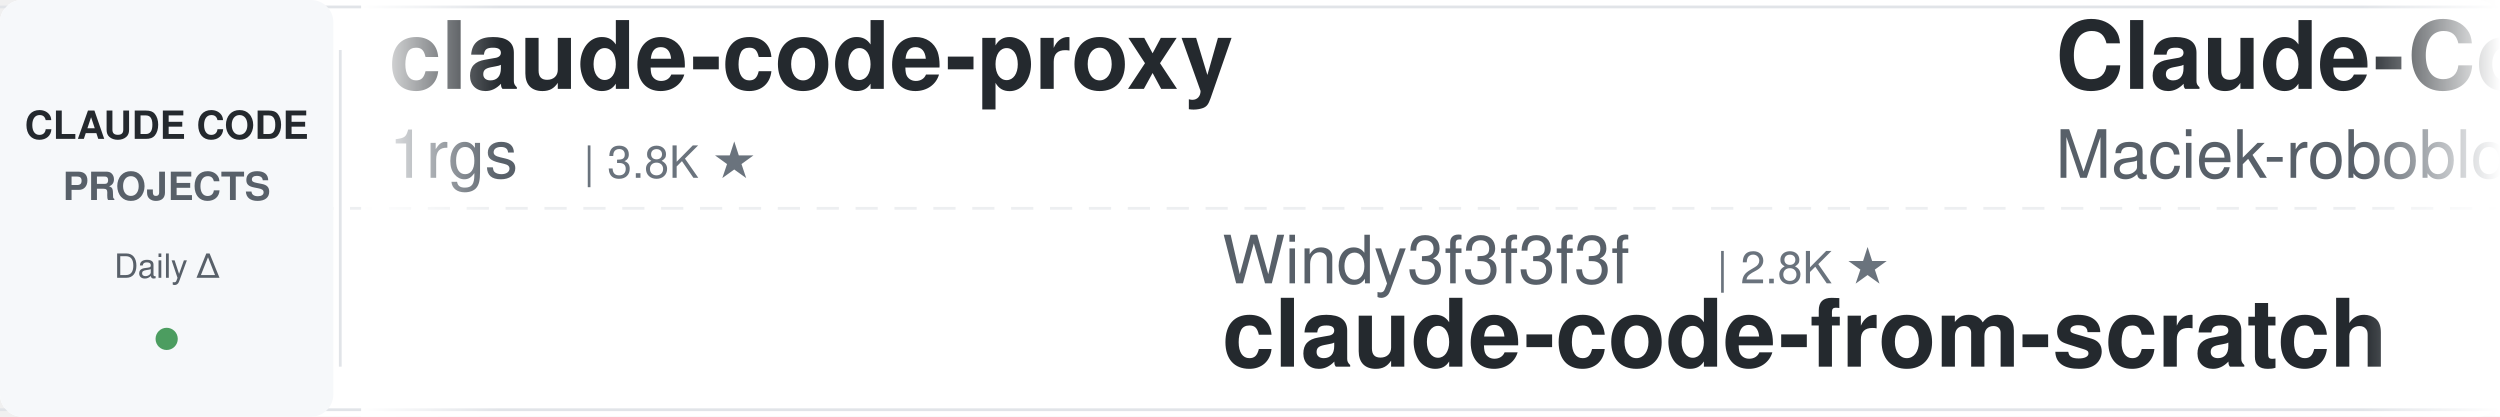
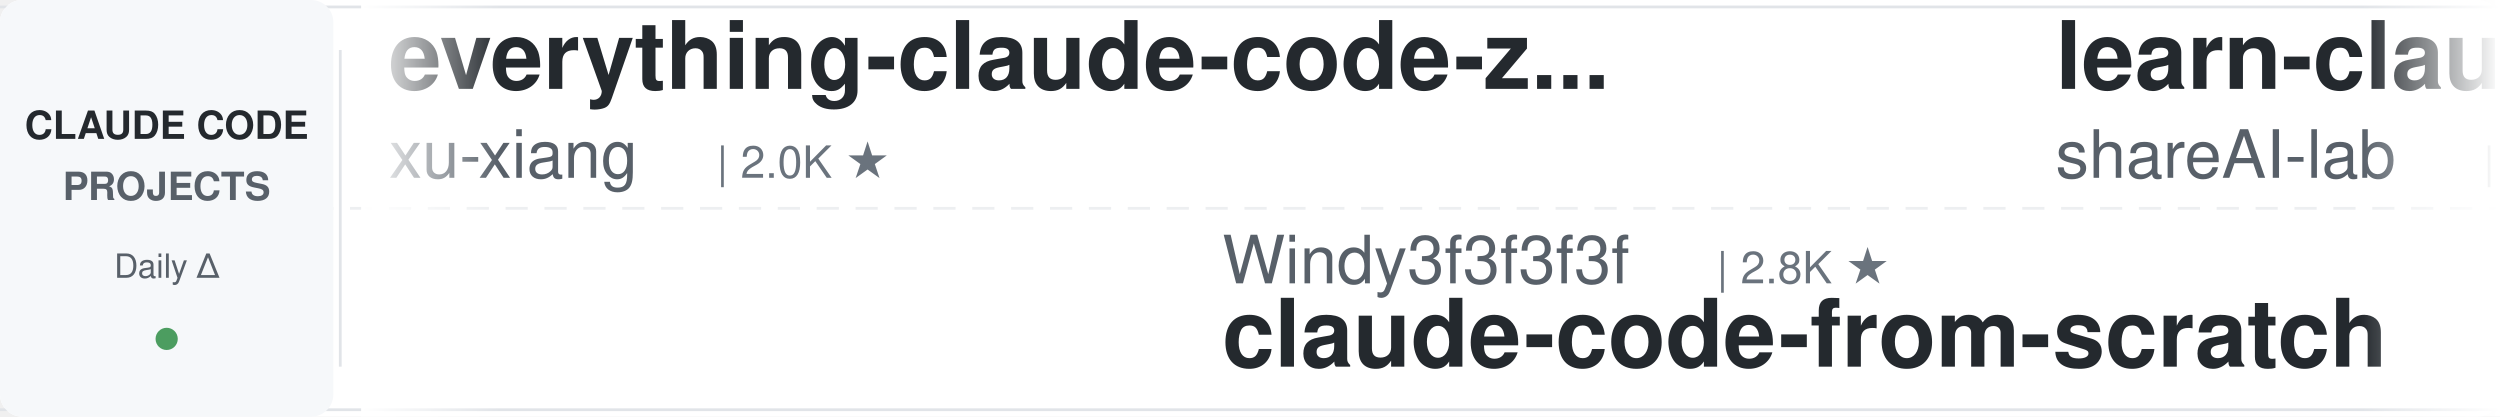
<svg xmlns="http://www.w3.org/2000/svg" width="900" height="150">
  <defs>
    <linearGradient id="leftFade" x1="0%" y1="0%" x2="100%" y2="0%">
      <stop offset="0%" style="stop-color:#ffffff;stop-opacity:1" />
      <stop offset="100%" style="stop-color:#ffffff;stop-opacity:0" />
    </linearGradient>
    <linearGradient id="rightFade" x1="0%" y1="0%" x2="100%" y2="0%">
      <stop offset="0%" style="stop-color:#ffffff;stop-opacity:0" />
      <stop offset="100%" style="stop-color:#ffffff;stop-opacity:1" />
    </linearGradient>
  </defs>
  <rect width="900" height="150" fill="#ffffff" rx="8" />
  <rect x="0" y="2" width="900" height="1" fill="#e1e4e8" />
  <rect x="0" y="147" width="900" height="1" fill="#e1e4e8" />
  <line x1="0" y1="75" x2="900" y2="75" stroke="#e1e4e8" stroke-width="1" stroke-dasharray="8 6" opacity="0.6" />
  <rect x="0" y="0" width="120" height="150" fill="#f6f8fa" rx="8" />
  <text x="60" y="50" font-family="-apple-system, BlinkMacSystemFont, 'Segoe UI', Helvetica, Arial, sans-serif" font-size="14" font-weight="600" fill="#24292e" text-anchor="middle">CLAUDE CODE</text>
  <text x="60" y="72" font-family="-apple-system, BlinkMacSystemFont, 'Segoe UI', Helvetica, Arial, sans-serif" font-size="14" font-weight="600" fill="#586069" text-anchor="middle">PROJECTS</text>
  <text x="60" y="100" font-family="-apple-system, BlinkMacSystemFont, 'Segoe UI', Helvetica, Arial, sans-serif" font-size="12" font-weight="500" fill="#586069" text-anchor="middle">Daily Δ</text>
  <circle cx="60" cy="122" r="4" fill="#22863a" opacity="0.8" />
  <rect x="122" y="18" width="1" height="114" fill="#e1e4e8" />
  <clipPath id="tickerClip">
    <rect x="130" y="0" width="770" height="150" />
  </clipPath>
  <g clip-path="url(#tickerClip)">
    <g id="tickerItems">
      <animateTransform attributeName="transform" attributeType="XML" type="translate" from="0 0" to="-3000 0" dur="54s" repeatCount="indefinite" />
      <g transform="translate(0, 0)">
-         <text x="140" y="32" font-family="-apple-system, BlinkMacSystemFont, 'Segoe UI', Helvetica, Arial, sans-serif" font-size="34" font-weight="600" fill="#24292e">claude-code-proxy</text>
-         <text x="140" y="64" font-family="-apple-system, BlinkMacSystemFont, 'Segoe UI', Helvetica, Arial, sans-serif" font-size="24" font-weight="400" fill="#586069">1rgs</text>
-         <text x="210" y="64" font-family="-apple-system, BlinkMacSystemFont, 'Segoe UI', Helvetica, Arial, sans-serif" font-size="16" font-weight="500" fill="#6a737d">| 3.8K ★</text>
+         <text x="140" y="32" font-family="-apple-system, BlinkMacSystemFont, 'Segoe UI', Helvetica, Arial, sans-serif" font-size="34" font-weight="600" fill="#24292e">everything-claude-code-z...</text>
+         <text x="140" y="64" font-family="-apple-system, BlinkMacSystemFont, 'Segoe UI', Helvetica, Arial, sans-serif" font-size="24" font-weight="400" fill="#586069">xu-xiang</text>
+         <text x="258" y="64" font-family="-apple-system, BlinkMacSystemFont, 'Segoe UI', Helvetica, Arial, sans-serif" font-size="16" font-weight="500" fill="#6a737d">| 2.0K ★</text>
      </g>
      <g transform="translate(300, 0)">
        <text x="140" y="102" font-family="-apple-system, BlinkMacSystemFont, 'Segoe UI', Helvetica, Arial, sans-serif" font-size="24" font-weight="400" fill="#586069">Windy3f3f3f3f</text>
        <text x="318" y="102" font-family="-apple-system, BlinkMacSystemFont, 'Segoe UI', Helvetica, Arial, sans-serif" font-size="16" font-weight="500" fill="#6a737d">| 2.8K ★</text>
        <text x="140" y="132" font-family="-apple-system, BlinkMacSystemFont, 'Segoe UI', Helvetica, Arial, sans-serif" font-size="34" font-weight="600" fill="#24292e">claude-code-from-scratch</text>
      </g>
      <g transform="translate(600, 0)">
-         <text x="140" y="32" font-family="-apple-system, BlinkMacSystemFont, 'Segoe UI', Helvetica, Arial, sans-serif" font-size="34" font-weight="600" fill="#24292e">Claude-Code-Usage-Monito...</text>
-         <text x="140" y="64" font-family="-apple-system, BlinkMacSystemFont, 'Segoe UI', Helvetica, Arial, sans-serif" font-size="24" font-weight="400" fill="#586069">Maciek-roboblog</text>
-         <text x="342" y="64" font-family="-apple-system, BlinkMacSystemFont, 'Segoe UI', Helvetica, Arial, sans-serif" font-size="16" font-weight="500" fill="#6a737d">| 8.8K ★</text>
+         <text x="140" y="32" font-family="-apple-system, BlinkMacSystemFont, 'Segoe UI', Helvetica, Arial, sans-serif" font-size="34" font-weight="600" fill="#24292e">learn-claude-code</text>
+         <text x="140" y="64" font-family="-apple-system, BlinkMacSystemFont, 'Segoe UI', Helvetica, Arial, sans-serif" font-size="24" font-weight="400" fill="#586069">shareAI-lab</text>
+         <text x="294" y="64" font-family="-apple-system, BlinkMacSystemFont, 'Segoe UI', Helvetica, Arial, sans-serif" font-size="16" font-weight="500" fill="#6a737d">| 80.7K ★</text>
      </g>
      <g transform="translate(900, 0)">
-         <text x="140" y="102" font-family="-apple-system, BlinkMacSystemFont, 'Segoe UI', Helvetica, Arial, sans-serif" font-size="24" font-weight="400" fill="#586069">nicedreamzapp</text>
-         <text x="318" y="102" font-family="-apple-system, BlinkMacSystemFont, 'Segoe UI', Helvetica, Arial, sans-serif" font-size="16" font-weight="500" fill="#6a737d">| 3.5K ★</text>
-         <text x="140" y="132" font-family="-apple-system, BlinkMacSystemFont, 'Segoe UI', Helvetica, Arial, sans-serif" font-size="34" font-weight="600" fill="#24292e">claude-code-local</text>
+         <text x="140" y="102" font-family="-apple-system, BlinkMacSystemFont, 'Segoe UI', Helvetica, Arial, sans-serif" font-size="24" font-weight="400" fill="#586069">FlorianBruniaux</text>
+         <text x="342" y="102" font-family="-apple-system, BlinkMacSystemFont, 'Segoe UI', Helvetica, Arial, sans-serif" font-size="16" font-weight="500" fill="#6a737d">| 6.5K ★</text>
+         <text x="140" y="132" font-family="-apple-system, BlinkMacSystemFont, 'Segoe UI', Helvetica, Arial, sans-serif" font-size="34" font-weight="600" fill="#24292e">claude-code-ultimate-gui...</text>
      </g>
      <g transform="translate(1200, 0)">
-         <text x="140" y="32" font-family="-apple-system, BlinkMacSystemFont, 'Segoe UI', Helvetica, Arial, sans-serif" font-size="34" font-weight="600" fill="#24292e">edmunds-claude-code</text>
-         <text x="140" y="64" font-family="-apple-system, BlinkMacSystemFont, 'Segoe UI', Helvetica, Arial, sans-serif" font-size="24" font-weight="400" fill="#586069">edmund-io</text>
-         <text x="270" y="64" font-family="-apple-system, BlinkMacSystemFont, 'Segoe UI', Helvetica, Arial, sans-serif" font-size="16" font-weight="500" fill="#6a737d">| 1.5K ★</text>
+         <text x="140" y="32" font-family="-apple-system, BlinkMacSystemFont, 'Segoe UI', Helvetica, Arial, sans-serif" font-size="34" font-weight="600" fill="#24292e">claude-code-tudou</text>
+         <text x="140" y="64" font-family="-apple-system, BlinkMacSystemFont, 'Segoe UI', Helvetica, Arial, sans-serif" font-size="24" font-weight="400" fill="#586069">AICoderTudou</text>
+         <text x="306" y="64" font-family="-apple-system, BlinkMacSystemFont, 'Segoe UI', Helvetica, Arial, sans-serif" font-size="16" font-weight="500" fill="#6a737d">| 494 ★</text>
      </g>
      <g transform="translate(1500, 0)">
-         <text x="140" y="102" font-family="-apple-system, BlinkMacSystemFont, 'Segoe UI', Helvetica, Arial, sans-serif" font-size="24" font-weight="400" fill="#586069">huangserva</text>
-         <text x="282" y="102" font-family="-apple-system, BlinkMacSystemFont, 'Segoe UI', Helvetica, Arial, sans-serif" font-size="16" font-weight="500" fill="#6a737d">| 633 ★</text>
-         <text x="140" y="132" font-family="-apple-system, BlinkMacSystemFont, 'Segoe UI', Helvetica, Arial, sans-serif" font-size="34" font-weight="600" fill="#24292e">claude-code-cli</text>
+         <text x="140" y="102" font-family="-apple-system, BlinkMacSystemFont, 'Segoe UI', Helvetica, Arial, sans-serif" font-size="24" font-weight="400" fill="#586069">1rgs</text>
+         <text x="210" y="102" font-family="-apple-system, BlinkMacSystemFont, 'Segoe UI', Helvetica, Arial, sans-serif" font-size="16" font-weight="500" fill="#6a737d">| 3.8K ★</text>
+         <text x="140" y="132" font-family="-apple-system, BlinkMacSystemFont, 'Segoe UI', Helvetica, Arial, sans-serif" font-size="34" font-weight="600" fill="#24292e">claude-code-proxy</text>
      </g>
      <g transform="translate(1800, 0)">
-         <text x="140" y="32" font-family="-apple-system, BlinkMacSystemFont, 'Segoe UI', Helvetica, Arial, sans-serif" font-size="34" font-weight="600" fill="#24292e">claude-code-rust</text>
-         <text x="140" y="64" font-family="-apple-system, BlinkMacSystemFont, 'Segoe UI', Helvetica, Arial, sans-serif" font-size="24" font-weight="400" fill="#586069">lorryjovens-hub</text>
-         <text x="342" y="64" font-family="-apple-system, BlinkMacSystemFont, 'Segoe UI', Helvetica, Arial, sans-serif" font-size="16" font-weight="500" fill="#6a737d">| 1.7K ★</text>
+         <text x="140" y="32" font-family="-apple-system, BlinkMacSystemFont, 'Segoe UI', Helvetica, Arial, sans-serif" font-size="34" font-weight="600" fill="#24292e">ClaudeCodeAgents</text>
+         <text x="140" y="64" font-family="-apple-system, BlinkMacSystemFont, 'Segoe UI', Helvetica, Arial, sans-serif" font-size="24" font-weight="400" fill="#586069">darcyegb</text>
+         <text x="258" y="64" font-family="-apple-system, BlinkMacSystemFont, 'Segoe UI', Helvetica, Arial, sans-serif" font-size="16" font-weight="500" fill="#6a737d">| 782 ★</text>
      </g>
      <g transform="translate(2100, 0)">
-         <text x="140" y="102" font-family="-apple-system, BlinkMacSystemFont, 'Segoe UI', Helvetica, Arial, sans-serif" font-size="24" font-weight="400" fill="#586069">Piebald-AI</text>
-         <text x="282" y="102" font-family="-apple-system, BlinkMacSystemFont, 'Segoe UI', Helvetica, Arial, sans-serif" font-size="16" font-weight="500" fill="#6a737d">| 13.2K ★</text>
-         <text x="140" y="132" font-family="-apple-system, BlinkMacSystemFont, 'Segoe UI', Helvetica, Arial, sans-serif" font-size="34" font-weight="600" fill="#24292e">claude-code-system-promp...</text>
+         <text x="140" y="102" font-family="-apple-system, BlinkMacSystemFont, 'Segoe UI', Helvetica, Arial, sans-serif" font-size="24" font-weight="400" fill="#586069">asgeirtj</text>
+         <text x="258" y="102" font-family="-apple-system, BlinkMacSystemFont, 'Segoe UI', Helvetica, Arial, sans-serif" font-size="16" font-weight="500" fill="#6a737d">| 72.3K ★</text>
+         <text x="140" y="132" font-family="-apple-system, BlinkMacSystemFont, 'Segoe UI', Helvetica, Arial, sans-serif" font-size="34" font-weight="600" fill="#24292e">system_prompts_leaks</text>
      </g>
      <g transform="translate(2400, 0)">
-         <text x="140" y="32" font-family="-apple-system, BlinkMacSystemFont, 'Segoe UI', Helvetica, Arial, sans-serif" font-size="34" font-weight="600" fill="#24292e">claude-coder</text>
-         <text x="140" y="64" font-family="-apple-system, BlinkMacSystemFont, 'Segoe UI', Helvetica, Arial, sans-serif" font-size="24" font-weight="400" fill="#586069">kodu-ai</text>
-         <text x="246" y="64" font-family="-apple-system, BlinkMacSystemFont, 'Segoe UI', Helvetica, Arial, sans-serif" font-size="16" font-weight="500" fill="#6a737d">| 5.2K ★</text>
+         <text x="140" y="32" font-family="-apple-system, BlinkMacSystemFont, 'Segoe UI', Helvetica, Arial, sans-serif" font-size="34" font-weight="600" fill="#24292e">claude-code-harness</text>
+         <text x="140" y="64" font-family="-apple-system, BlinkMacSystemFont, 'Segoe UI', Helvetica, Arial, sans-serif" font-size="24" font-weight="400" fill="#586069">Chachamaru127</text>
+         <text x="318" y="64" font-family="-apple-system, BlinkMacSystemFont, 'Segoe UI', Helvetica, Arial, sans-serif" font-size="16" font-weight="500" fill="#6a737d">| 3.2K ★</text>
      </g>
      <g transform="translate(2700, 0)">
-         <text x="140" y="102" font-family="-apple-system, BlinkMacSystemFont, 'Segoe UI', Helvetica, Arial, sans-serif" font-size="24" font-weight="400" fill="#586069">musistudio</text>
-         <text x="282" y="102" font-family="-apple-system, BlinkMacSystemFont, 'Segoe UI', Helvetica, Arial, sans-serif" font-size="16" font-weight="500" fill="#6a737d">| 38.3K ★</text>
-         <text x="140" y="132" font-family="-apple-system, BlinkMacSystemFont, 'Segoe UI', Helvetica, Arial, sans-serif" font-size="34" font-weight="600" fill="#24292e">claude-code-router</text>
+         <text x="140" y="102" font-family="-apple-system, BlinkMacSystemFont, 'Segoe UI', Helvetica, Arial, sans-serif" font-size="24" font-weight="400" fill="#586069">pedrohcgs</text>
+         <text x="270" y="102" font-family="-apple-system, BlinkMacSystemFont, 'Segoe UI', Helvetica, Arial, sans-serif" font-size="16" font-weight="500" fill="#6a737d">| 1.7K ★</text>
+         <text x="140" y="132" font-family="-apple-system, BlinkMacSystemFont, 'Segoe UI', Helvetica, Arial, sans-serif" font-size="34" font-weight="600" fill="#24292e">claude-code-my-workflow</text>
      </g>
      <g transform="translate(3000, 0)">
-         <text x="140" y="32" font-family="-apple-system, BlinkMacSystemFont, 'Segoe UI', Helvetica, Arial, sans-serif" font-size="34" font-weight="600" fill="#24292e">claude-code-proxy</text>
-         <text x="140" y="64" font-family="-apple-system, BlinkMacSystemFont, 'Segoe UI', Helvetica, Arial, sans-serif" font-size="24" font-weight="400" fill="#586069">1rgs</text>
-         <text x="210" y="64" font-family="-apple-system, BlinkMacSystemFont, 'Segoe UI', Helvetica, Arial, sans-serif" font-size="16" font-weight="500" fill="#6a737d">| 3.8K ★</text>
+         <text x="140" y="32" font-family="-apple-system, BlinkMacSystemFont, 'Segoe UI', Helvetica, Arial, sans-serif" font-size="34" font-weight="600" fill="#24292e">everything-claude-code-z...</text>
+         <text x="140" y="64" font-family="-apple-system, BlinkMacSystemFont, 'Segoe UI', Helvetica, Arial, sans-serif" font-size="24" font-weight="400" fill="#586069">xu-xiang</text>
+         <text x="258" y="64" font-family="-apple-system, BlinkMacSystemFont, 'Segoe UI', Helvetica, Arial, sans-serif" font-size="16" font-weight="500" fill="#6a737d">| 2.0K ★</text>
      </g>
      <g transform="translate(3300, 0)">
        <text x="140" y="102" font-family="-apple-system, BlinkMacSystemFont, 'Segoe UI', Helvetica, Arial, sans-serif" font-size="24" font-weight="400" fill="#586069">Windy3f3f3f3f</text>
        <text x="318" y="102" font-family="-apple-system, BlinkMacSystemFont, 'Segoe UI', Helvetica, Arial, sans-serif" font-size="16" font-weight="500" fill="#6a737d">| 2.8K ★</text>
        <text x="140" y="132" font-family="-apple-system, BlinkMacSystemFont, 'Segoe UI', Helvetica, Arial, sans-serif" font-size="34" font-weight="600" fill="#24292e">claude-code-from-scratch</text>
      </g>
      <g transform="translate(3600, 0)">
-         <text x="140" y="32" font-family="-apple-system, BlinkMacSystemFont, 'Segoe UI', Helvetica, Arial, sans-serif" font-size="34" font-weight="600" fill="#24292e">Claude-Code-Usage-Monito...</text>
-         <text x="140" y="64" font-family="-apple-system, BlinkMacSystemFont, 'Segoe UI', Helvetica, Arial, sans-serif" font-size="24" font-weight="400" fill="#586069">Maciek-roboblog</text>
-         <text x="342" y="64" font-family="-apple-system, BlinkMacSystemFont, 'Segoe UI', Helvetica, Arial, sans-serif" font-size="16" font-weight="500" fill="#6a737d">| 8.8K ★</text>
+         <text x="140" y="32" font-family="-apple-system, BlinkMacSystemFont, 'Segoe UI', Helvetica, Arial, sans-serif" font-size="34" font-weight="600" fill="#24292e">learn-claude-code</text>
+         <text x="140" y="64" font-family="-apple-system, BlinkMacSystemFont, 'Segoe UI', Helvetica, Arial, sans-serif" font-size="24" font-weight="400" fill="#586069">shareAI-lab</text>
+         <text x="294" y="64" font-family="-apple-system, BlinkMacSystemFont, 'Segoe UI', Helvetica, Arial, sans-serif" font-size="16" font-weight="500" fill="#6a737d">| 80.7K ★</text>
      </g>
      <g transform="translate(3900, 0)">
-         <text x="140" y="102" font-family="-apple-system, BlinkMacSystemFont, 'Segoe UI', Helvetica, Arial, sans-serif" font-size="24" font-weight="400" fill="#586069">nicedreamzapp</text>
-         <text x="318" y="102" font-family="-apple-system, BlinkMacSystemFont, 'Segoe UI', Helvetica, Arial, sans-serif" font-size="16" font-weight="500" fill="#6a737d">| 3.5K ★</text>
-         <text x="140" y="132" font-family="-apple-system, BlinkMacSystemFont, 'Segoe UI', Helvetica, Arial, sans-serif" font-size="34" font-weight="600" fill="#24292e">claude-code-local</text>
+         <text x="140" y="102" font-family="-apple-system, BlinkMacSystemFont, 'Segoe UI', Helvetica, Arial, sans-serif" font-size="24" font-weight="400" fill="#586069">FlorianBruniaux</text>
+         <text x="342" y="102" font-family="-apple-system, BlinkMacSystemFont, 'Segoe UI', Helvetica, Arial, sans-serif" font-size="16" font-weight="500" fill="#6a737d">| 6.5K ★</text>
+         <text x="140" y="132" font-family="-apple-system, BlinkMacSystemFont, 'Segoe UI', Helvetica, Arial, sans-serif" font-size="34" font-weight="600" fill="#24292e">claude-code-ultimate-gui...</text>
      </g>
    </g>
  </g>
  <rect x="130" y="0" width="50" height="150" fill="url(#leftFade)" />
  <rect x="850" y="0" width="50" height="150" fill="url(#rightFade)" />
</svg>
